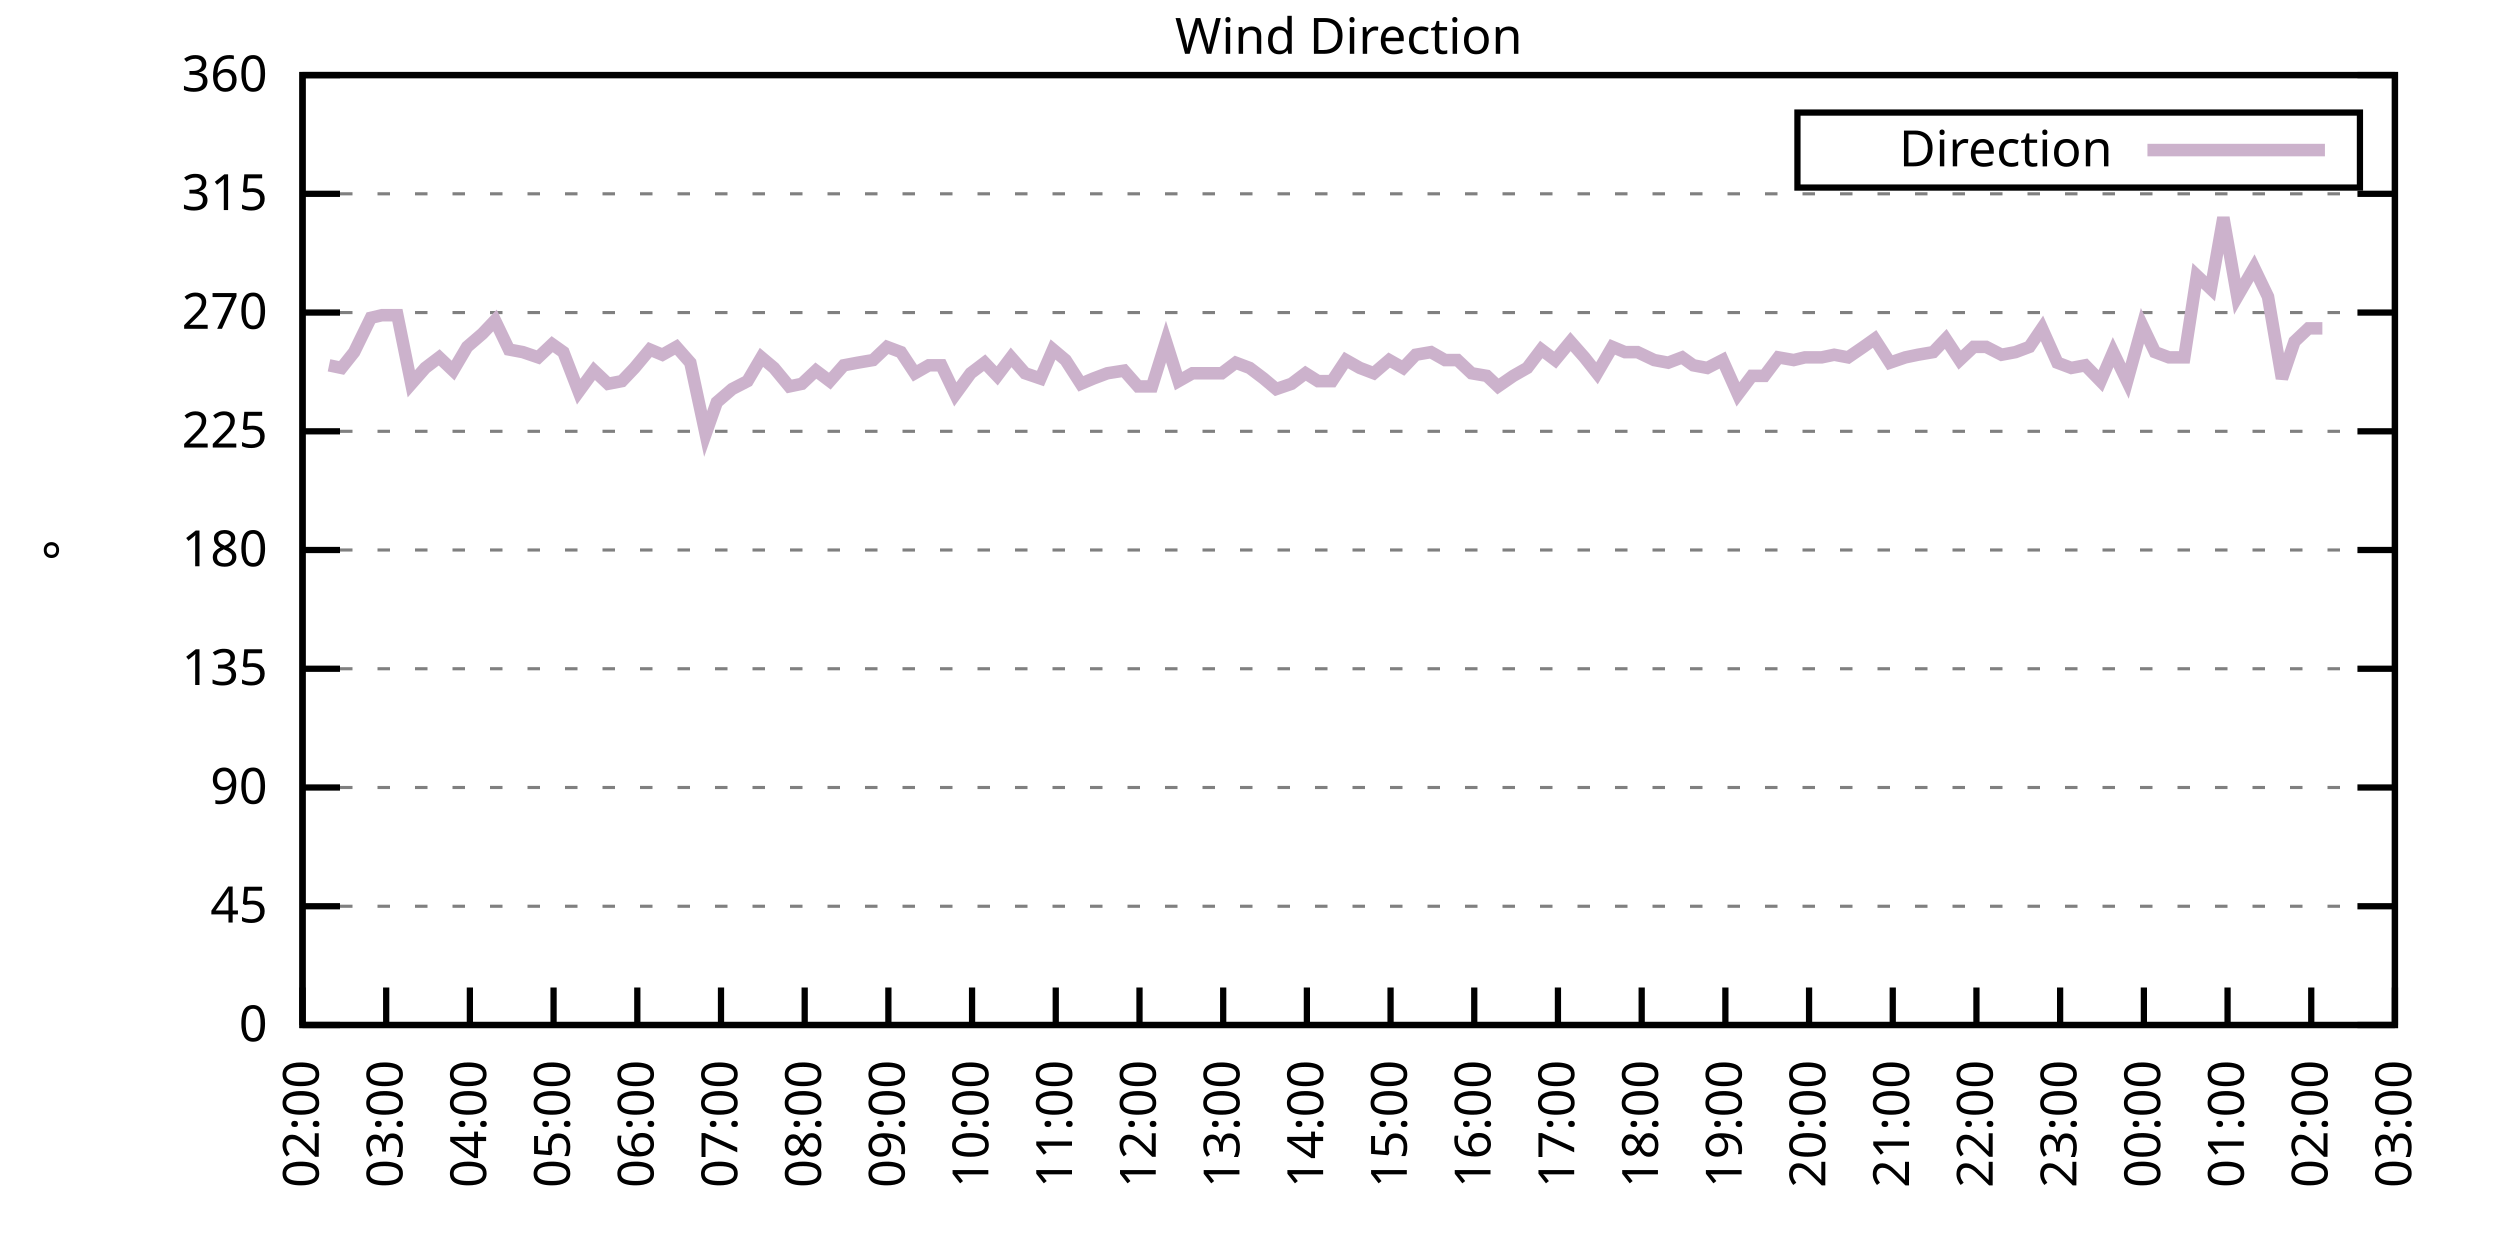
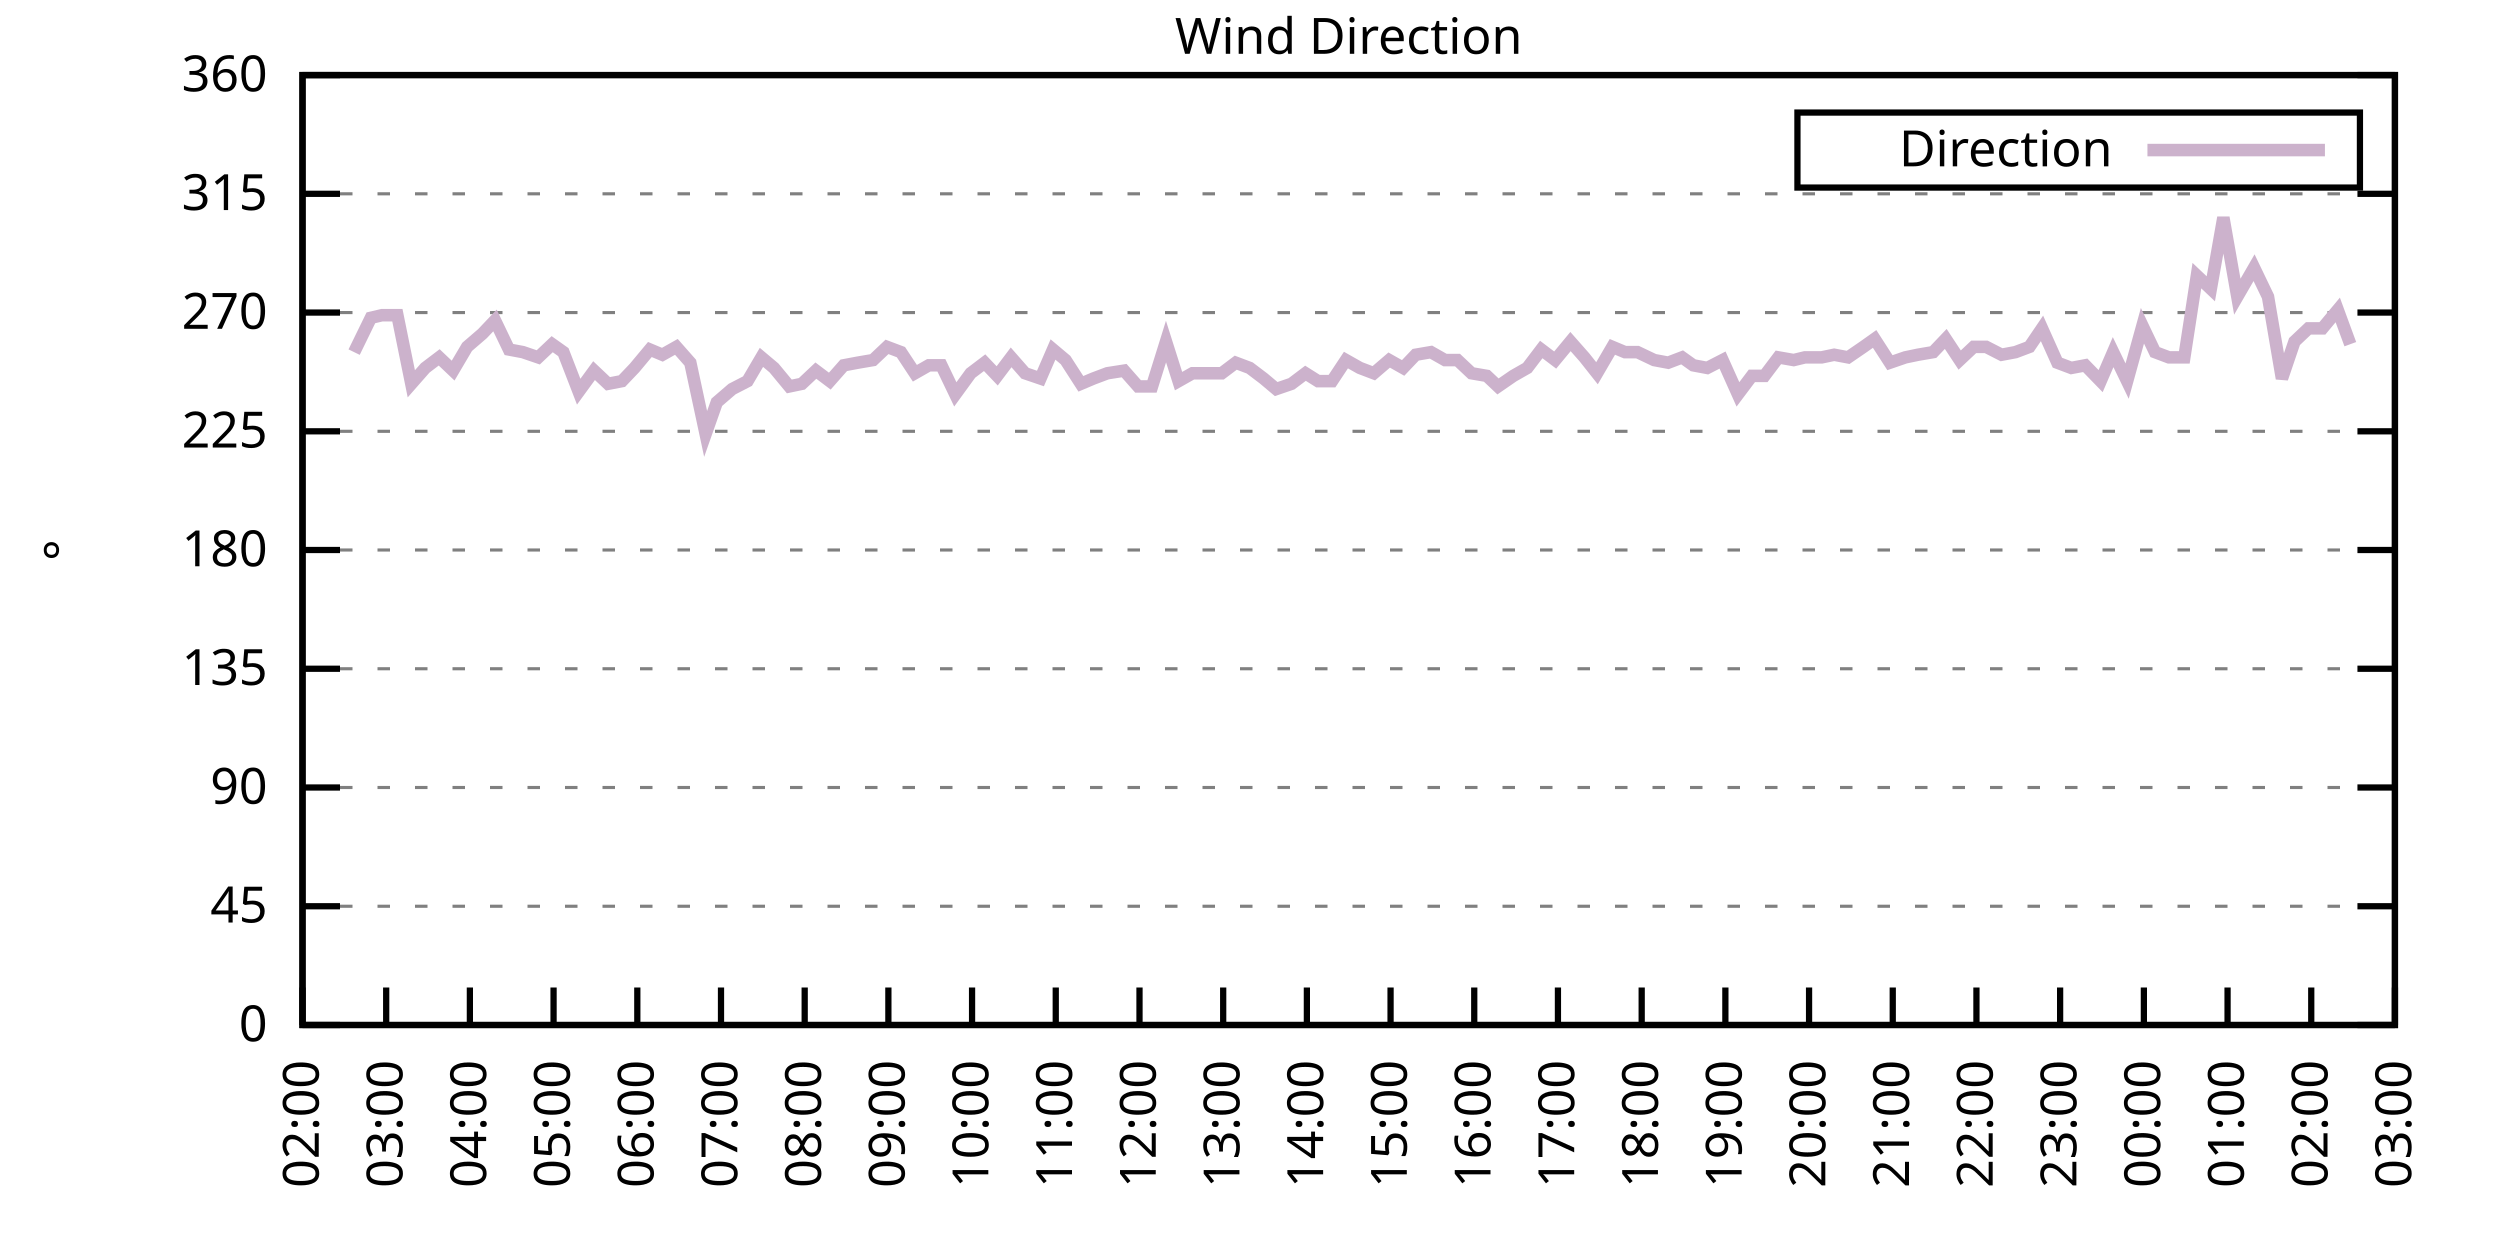
<svg xmlns="http://www.w3.org/2000/svg" xmlns:xlink="http://www.w3.org/1999/xlink" width="400" height="200" viewBox="0 0 400 200">
  <g id="gnuplot_canvas">
    <rect x="0" y="0" width="400" height="200" fill="none" />
    <defs>
      <circle id="gpDot" r="0.5" stroke-width="0.5" stroke="currentColor" />
      <path id="gpPt0" stroke-width="0.333" stroke="currentColor" d="M-1,0 h2 M0,-1 v2" />
      <path id="gpPt1" stroke-width="0.333" stroke="currentColor" d="M-1,-1 L1,1 M1,-1 L-1,1" />
      <path id="gpPt2" stroke-width="0.333" stroke="currentColor" d="M-1,0 L1,0 M0,-1 L0,1 M-1,-1 L1,1 M-1,1 L1,-1" />
      <rect id="gpPt3" stroke-width="0.333" stroke="currentColor" x="-1" y="-1" width="2" height="2" />
      <rect id="gpPt4" stroke-width="0.333" stroke="currentColor" fill="currentColor" x="-1" y="-1" width="2" height="2" />
      <circle id="gpPt5" stroke-width="0.333" stroke="currentColor" cx="0" cy="0" r="1" />
      <use xlink:href="#gpPt5" id="gpPt6" fill="currentColor" stroke="none" />
      <path id="gpPt7" stroke-width="0.333" stroke="currentColor" d="M0,-1.33 L-1.33,0.67 L1.33,0.67 z" />
      <use xlink:href="#gpPt7" id="gpPt8" fill="currentColor" stroke="none" />
      <use xlink:href="#gpPt7" id="gpPt9" stroke="currentColor" transform="rotate(180)" />
      <use xlink:href="#gpPt9" id="gpPt10" fill="currentColor" stroke="none" />
      <use xlink:href="#gpPt3" id="gpPt11" stroke="currentColor" transform="rotate(45)" />
      <use xlink:href="#gpPt11" id="gpPt12" fill="currentColor" stroke="none" />
      <path id="gpPt13" stroke-width="0.333" stroke="currentColor" d="M0,1.330 L1.265,0.411 L0.782,-1.067 L-0.782,-1.076 L-1.265,0.411 z" />
      <use xlink:href="#gpPt13" id="gpPt14" fill="currentColor" stroke="none" />
      <filter id="textbox" filterUnits="objectBoundingBox" x="0" y="0" height="1" width="1">
        <feFlood flood-color="white" flood-opacity="1" result="bgnd" />
        <feComposite in="SourceGraphic" in2="bgnd" operator="atop" />
      </filter>
      <filter id="greybox" filterUnits="objectBoundingBox" x="0" y="0" height="1" width="1">
        <feFlood flood-color="lightgrey" flood-opacity="1" result="grey" />
        <feComposite in="SourceGraphic" in2="grey" operator="atop" />
      </filter>
    </defs>
    <g fill="none" color="white" stroke="currentColor" stroke-width="1.00" stroke-linecap="butt" stroke-linejoin="miter">
</g>
    <g fill="none" color="black" stroke="currentColor" stroke-width="1.00" stroke-linecap="butt" stroke-linejoin="miter">
      <g stroke="none" shape-rendering="crispEdges">
        <polygon fill="rgb(255, 255, 255)" points="48.40,164.00 383.18,164.00 383.18,12.02 48.40,12.02 " />
      </g>
    </g>
    <g fill="none" color="black" stroke="currentColor" stroke-width="1.00" stroke-linecap="butt" stroke-linejoin="miter">
</g>
    <g fill="none" color="black" stroke="black" stroke-width="0.50" stroke-linecap="butt" stroke-linejoin="miter">
</g>
    <g fill="none" color="gray" stroke="currentColor" stroke-width="0.50" stroke-linecap="butt" stroke-linejoin="miter">
      <path stroke="gray" stroke-dasharray="2,4" class="gridline" d="M48.40,164.00 L383.19,164.00  " />
    </g>
    <g fill="none" color="gray" stroke="gray" stroke-width="1.00" stroke-linecap="butt" stroke-linejoin="miter">
</g>
    <g fill="none" color="black" stroke="currentColor" stroke-width="1.00" stroke-linecap="butt" stroke-linejoin="miter">
      <path stroke="black" d="M48.40,164.00 L54.40,164.00 M383.19,164.00 L377.19,164.00  " />
      <g transform="translate(42.80,166.60)" stroke="none" fill="black" font-family="Sans" font-size="8.00" text-anchor="end">
        <text>
          <tspan font-family="Sans"> 0</tspan>
        </text>
      </g>
    </g>
    <g fill="none" color="black" stroke="currentColor" stroke-width="1.00" stroke-linecap="butt" stroke-linejoin="miter">
</g>
    <g fill="none" color="black" stroke="black" stroke-width="0.50" stroke-linecap="butt" stroke-linejoin="miter">
</g>
    <g fill="none" color="gray" stroke="currentColor" stroke-width="0.50" stroke-linecap="butt" stroke-linejoin="miter">
      <path stroke="gray" stroke-dasharray="2,4" class="gridline" d="M48.40,145.00 L383.19,145.00  " />
    </g>
    <g fill="none" color="gray" stroke="gray" stroke-width="1.00" stroke-linecap="butt" stroke-linejoin="miter">
</g>
    <g fill="none" color="black" stroke="currentColor" stroke-width="1.00" stroke-linecap="butt" stroke-linejoin="miter">
      <path stroke="black" d="M48.40,145.00 L54.40,145.00 M383.19,145.00 L377.19,145.00  " />
      <g transform="translate(42.80,147.60)" stroke="none" fill="black" font-family="Sans" font-size="8.00" text-anchor="end">
        <text>
          <tspan font-family="Sans"> 45</tspan>
        </text>
      </g>
    </g>
    <g fill="none" color="black" stroke="currentColor" stroke-width="1.00" stroke-linecap="butt" stroke-linejoin="miter">
</g>
    <g fill="none" color="black" stroke="black" stroke-width="0.50" stroke-linecap="butt" stroke-linejoin="miter">
</g>
    <g fill="none" color="gray" stroke="currentColor" stroke-width="0.50" stroke-linecap="butt" stroke-linejoin="miter">
      <path stroke="gray" stroke-dasharray="2,4" class="gridline" d="M48.40,126.00 L383.19,126.00  " />
    </g>
    <g fill="none" color="gray" stroke="gray" stroke-width="1.00" stroke-linecap="butt" stroke-linejoin="miter">
</g>
    <g fill="none" color="black" stroke="currentColor" stroke-width="1.00" stroke-linecap="butt" stroke-linejoin="miter">
      <path stroke="black" d="M48.40,126.00 L54.40,126.00 M383.19,126.00 L377.19,126.00  " />
      <g transform="translate(42.80,128.60)" stroke="none" fill="black" font-family="Sans" font-size="8.00" text-anchor="end">
        <text>
          <tspan font-family="Sans"> 90</tspan>
        </text>
      </g>
    </g>
    <g fill="none" color="black" stroke="currentColor" stroke-width="1.00" stroke-linecap="butt" stroke-linejoin="miter">
</g>
    <g fill="none" color="black" stroke="black" stroke-width="0.50" stroke-linecap="butt" stroke-linejoin="miter">
</g>
    <g fill="none" color="gray" stroke="currentColor" stroke-width="0.50" stroke-linecap="butt" stroke-linejoin="miter">
      <path stroke="gray" stroke-dasharray="2,4" class="gridline" d="M48.40,107.00 L383.19,107.00  " />
    </g>
    <g fill="none" color="gray" stroke="gray" stroke-width="1.00" stroke-linecap="butt" stroke-linejoin="miter">
</g>
    <g fill="none" color="black" stroke="currentColor" stroke-width="1.00" stroke-linecap="butt" stroke-linejoin="miter">
      <path stroke="black" d="M48.40,107.00 L54.40,107.00 M383.19,107.00 L377.19,107.00  " />
      <g transform="translate(42.80,109.60)" stroke="none" fill="black" font-family="Sans" font-size="8.00" text-anchor="end">
        <text>
          <tspan font-family="Sans"> 135</tspan>
        </text>
      </g>
    </g>
    <g fill="none" color="black" stroke="currentColor" stroke-width="1.00" stroke-linecap="butt" stroke-linejoin="miter">
</g>
    <g fill="none" color="black" stroke="black" stroke-width="0.50" stroke-linecap="butt" stroke-linejoin="miter">
</g>
    <g fill="none" color="gray" stroke="currentColor" stroke-width="0.50" stroke-linecap="butt" stroke-linejoin="miter">
      <path stroke="gray" stroke-dasharray="2,4" class="gridline" d="M48.40,88.00 L383.19,88.00  " />
    </g>
    <g fill="none" color="gray" stroke="gray" stroke-width="1.00" stroke-linecap="butt" stroke-linejoin="miter">
</g>
    <g fill="none" color="black" stroke="currentColor" stroke-width="1.00" stroke-linecap="butt" stroke-linejoin="miter">
      <path stroke="black" d="M48.40,88.00 L54.40,88.00 M383.19,88.00 L377.19,88.00  " />
      <g transform="translate(42.80,90.60)" stroke="none" fill="black" font-family="Sans" font-size="8.00" text-anchor="end">
        <text>
          <tspan font-family="Sans"> 180</tspan>
        </text>
      </g>
    </g>
    <g fill="none" color="black" stroke="currentColor" stroke-width="1.00" stroke-linecap="butt" stroke-linejoin="miter">
</g>
    <g fill="none" color="black" stroke="black" stroke-width="0.50" stroke-linecap="butt" stroke-linejoin="miter">
</g>
    <g fill="none" color="gray" stroke="currentColor" stroke-width="0.50" stroke-linecap="butt" stroke-linejoin="miter">
      <path stroke="gray" stroke-dasharray="2,4" class="gridline" d="M48.40,69.01 L383.19,69.01  " />
    </g>
    <g fill="none" color="gray" stroke="gray" stroke-width="1.00" stroke-linecap="butt" stroke-linejoin="miter">
</g>
    <g fill="none" color="black" stroke="currentColor" stroke-width="1.00" stroke-linecap="butt" stroke-linejoin="miter">
      <path stroke="black" d="M48.40,69.01 L54.40,69.01 M383.19,69.01 L377.19,69.01  " />
      <g transform="translate(42.80,71.61)" stroke="none" fill="black" font-family="Sans" font-size="8.00" text-anchor="end">
        <text>
          <tspan font-family="Sans"> 225</tspan>
        </text>
      </g>
    </g>
    <g fill="none" color="black" stroke="currentColor" stroke-width="1.00" stroke-linecap="butt" stroke-linejoin="miter">
</g>
    <g fill="none" color="black" stroke="black" stroke-width="0.50" stroke-linecap="butt" stroke-linejoin="miter">
</g>
    <g fill="none" color="gray" stroke="currentColor" stroke-width="0.50" stroke-linecap="butt" stroke-linejoin="miter">
      <path stroke="gray" stroke-dasharray="2,4" class="gridline" d="M48.40,50.01 L383.19,50.01  " />
    </g>
    <g fill="none" color="gray" stroke="gray" stroke-width="1.00" stroke-linecap="butt" stroke-linejoin="miter">
</g>
    <g fill="none" color="black" stroke="currentColor" stroke-width="1.00" stroke-linecap="butt" stroke-linejoin="miter">
      <path stroke="black" d="M48.40,50.01 L54.40,50.01 M383.19,50.01 L377.19,50.01  " />
      <g transform="translate(42.80,52.61)" stroke="none" fill="black" font-family="Sans" font-size="8.00" text-anchor="end">
        <text>
          <tspan font-family="Sans"> 270</tspan>
        </text>
      </g>
    </g>
    <g fill="none" color="black" stroke="currentColor" stroke-width="1.00" stroke-linecap="butt" stroke-linejoin="miter">
</g>
    <g fill="none" color="black" stroke="black" stroke-width="0.50" stroke-linecap="butt" stroke-linejoin="miter">
</g>
    <g fill="none" color="gray" stroke="currentColor" stroke-width="0.50" stroke-linecap="butt" stroke-linejoin="miter">
      <path stroke="gray" stroke-dasharray="2,4" class="gridline" d="M48.40,31.01 L383.19,31.01  " />
    </g>
    <g fill="none" color="gray" stroke="gray" stroke-width="1.00" stroke-linecap="butt" stroke-linejoin="miter">
</g>
    <g fill="none" color="black" stroke="currentColor" stroke-width="1.00" stroke-linecap="butt" stroke-linejoin="miter">
      <path stroke="black" d="M48.40,31.01 L54.40,31.01 M383.19,31.01 L377.19,31.01  " />
      <g transform="translate(42.80,33.61)" stroke="none" fill="black" font-family="Sans" font-size="8.00" text-anchor="end">
        <text>
          <tspan font-family="Sans"> 315</tspan>
        </text>
      </g>
    </g>
    <g fill="none" color="black" stroke="currentColor" stroke-width="1.00" stroke-linecap="butt" stroke-linejoin="miter">
</g>
    <g fill="none" color="black" stroke="black" stroke-width="0.50" stroke-linecap="butt" stroke-linejoin="miter">
</g>
    <g fill="none" color="gray" stroke="currentColor" stroke-width="0.50" stroke-linecap="butt" stroke-linejoin="miter">
      <path stroke="gray" stroke-dasharray="2,4" class="gridline" d="M48.40,12.01 L383.19,12.01  " />
    </g>
    <g fill="none" color="gray" stroke="gray" stroke-width="1.00" stroke-linecap="butt" stroke-linejoin="miter">
</g>
    <g fill="none" color="black" stroke="currentColor" stroke-width="1.00" stroke-linecap="butt" stroke-linejoin="miter">
      <path stroke="black" d="M48.40,12.01 L54.40,12.01 M383.19,12.01 L377.19,12.01  " />
      <g transform="translate(42.80,14.61)" stroke="none" fill="black" font-family="Sans" font-size="8.00" text-anchor="end">
        <text>
          <tspan font-family="Sans"> 360</tspan>
        </text>
      </g>
    </g>
    <g fill="none" color="black" stroke="currentColor" stroke-width="1.00" stroke-linecap="butt" stroke-linejoin="miter">
      <path stroke="black" d="M48.40,164.00 L48.40,158.00  " />
      <g transform="translate(51.00,169.60) rotate(270.00)" stroke="none" fill="black" font-family="Sans" font-size="8.00" text-anchor="end">
        <text>
          <tspan font-family="Sans">02:00</tspan>
        </text>
      </g>
    </g>
    <g fill="none" color="black" stroke="currentColor" stroke-width="1.00" stroke-linecap="butt" stroke-linejoin="miter">
      <path stroke="black" d="M61.79,164.00 L61.79,158.00  " />
      <g transform="translate(64.39,169.60) rotate(270.00)" stroke="none" fill="black" font-family="Sans" font-size="8.00" text-anchor="end">
        <text>
          <tspan font-family="Sans">03:00</tspan>
        </text>
      </g>
    </g>
    <g fill="none" color="black" stroke="currentColor" stroke-width="1.00" stroke-linecap="butt" stroke-linejoin="miter">
      <path stroke="black" d="M75.18,164.00 L75.18,158.00  " />
      <g transform="translate(77.78,169.60) rotate(270.00)" stroke="none" fill="black" font-family="Sans" font-size="8.00" text-anchor="end">
        <text>
          <tspan font-family="Sans">04:00</tspan>
        </text>
      </g>
    </g>
    <g fill="none" color="black" stroke="currentColor" stroke-width="1.00" stroke-linecap="butt" stroke-linejoin="miter">
      <path stroke="black" d="M88.57,164.00 L88.57,158.00  " />
      <g transform="translate(91.17,169.60) rotate(270.00)" stroke="none" fill="black" font-family="Sans" font-size="8.00" text-anchor="end">
        <text>
          <tspan font-family="Sans">05:00</tspan>
        </text>
      </g>
    </g>
    <g fill="none" color="black" stroke="currentColor" stroke-width="1.00" stroke-linecap="butt" stroke-linejoin="miter">
      <path stroke="black" d="M101.97,164.00 L101.97,158.00  " />
      <g transform="translate(104.57,169.60) rotate(270.00)" stroke="none" fill="black" font-family="Sans" font-size="8.00" text-anchor="end">
        <text>
          <tspan font-family="Sans">06:00</tspan>
        </text>
      </g>
    </g>
    <g fill="none" color="black" stroke="currentColor" stroke-width="1.00" stroke-linecap="butt" stroke-linejoin="miter">
      <path stroke="black" d="M115.36,164.00 L115.36,158.00  " />
      <g transform="translate(117.96,169.60) rotate(270.00)" stroke="none" fill="black" font-family="Sans" font-size="8.00" text-anchor="end">
        <text>
          <tspan font-family="Sans">07:00</tspan>
        </text>
      </g>
    </g>
    <g fill="none" color="black" stroke="currentColor" stroke-width="1.00" stroke-linecap="butt" stroke-linejoin="miter">
      <path stroke="black" d="M128.75,164.00 L128.75,158.00  " />
      <g transform="translate(131.35,169.60) rotate(270.00)" stroke="none" fill="black" font-family="Sans" font-size="8.00" text-anchor="end">
        <text>
          <tspan font-family="Sans">08:00</tspan>
        </text>
      </g>
    </g>
    <g fill="none" color="black" stroke="currentColor" stroke-width="1.00" stroke-linecap="butt" stroke-linejoin="miter">
      <path stroke="black" d="M142.14,164.00 L142.14,158.00  " />
      <g transform="translate(144.74,169.60) rotate(270.00)" stroke="none" fill="black" font-family="Sans" font-size="8.00" text-anchor="end">
        <text>
          <tspan font-family="Sans">09:00</tspan>
        </text>
      </g>
    </g>
    <g fill="none" color="black" stroke="currentColor" stroke-width="1.00" stroke-linecap="butt" stroke-linejoin="miter">
      <path stroke="black" d="M155.53,164.00 L155.53,158.00  " />
      <g transform="translate(158.13,169.60) rotate(270.00)" stroke="none" fill="black" font-family="Sans" font-size="8.00" text-anchor="end">
        <text>
          <tspan font-family="Sans">10:00</tspan>
        </text>
      </g>
    </g>
    <g fill="none" color="black" stroke="currentColor" stroke-width="1.00" stroke-linecap="butt" stroke-linejoin="miter">
      <path stroke="black" d="M168.92,164.00 L168.92,158.00  " />
      <g transform="translate(171.52,169.60) rotate(270.00)" stroke="none" fill="black" font-family="Sans" font-size="8.00" text-anchor="end">
        <text>
          <tspan font-family="Sans">11:00</tspan>
        </text>
      </g>
    </g>
    <g fill="none" color="black" stroke="currentColor" stroke-width="1.00" stroke-linecap="butt" stroke-linejoin="miter">
      <path stroke="black" d="M182.32,164.00 L182.32,158.00  " />
      <g transform="translate(184.92,169.60) rotate(270.00)" stroke="none" fill="black" font-family="Sans" font-size="8.00" text-anchor="end">
        <text>
          <tspan font-family="Sans">12:00</tspan>
        </text>
      </g>
    </g>
    <g fill="none" color="black" stroke="currentColor" stroke-width="1.00" stroke-linecap="butt" stroke-linejoin="miter">
      <path stroke="black" d="M195.71,164.00 L195.71,158.00  " />
      <g transform="translate(198.31,169.60) rotate(270.00)" stroke="none" fill="black" font-family="Sans" font-size="8.00" text-anchor="end">
        <text>
          <tspan font-family="Sans">13:00</tspan>
        </text>
      </g>
    </g>
    <g fill="none" color="black" stroke="currentColor" stroke-width="1.00" stroke-linecap="butt" stroke-linejoin="miter">
      <path stroke="black" d="M209.10,164.00 L209.10,158.00  " />
      <g transform="translate(211.70,169.60) rotate(270.00)" stroke="none" fill="black" font-family="Sans" font-size="8.00" text-anchor="end">
        <text>
          <tspan font-family="Sans">14:00</tspan>
        </text>
      </g>
    </g>
    <g fill="none" color="black" stroke="currentColor" stroke-width="1.00" stroke-linecap="butt" stroke-linejoin="miter">
      <path stroke="black" d="M222.49,164.00 L222.49,158.00  " />
      <g transform="translate(225.09,169.60) rotate(270.00)" stroke="none" fill="black" font-family="Sans" font-size="8.00" text-anchor="end">
        <text>
          <tspan font-family="Sans">15:00</tspan>
        </text>
      </g>
    </g>
    <g fill="none" color="black" stroke="currentColor" stroke-width="1.00" stroke-linecap="butt" stroke-linejoin="miter">
      <path stroke="black" d="M235.88,164.00 L235.88,158.00  " />
      <g transform="translate(238.48,169.60) rotate(270.00)" stroke="none" fill="black" font-family="Sans" font-size="8.00" text-anchor="end">
        <text>
          <tspan font-family="Sans">16:00</tspan>
        </text>
      </g>
    </g>
    <g fill="none" color="black" stroke="currentColor" stroke-width="1.00" stroke-linecap="butt" stroke-linejoin="miter">
      <path stroke="black" d="M249.27,164.00 L249.27,158.00  " />
      <g transform="translate(251.87,169.60) rotate(270.00)" stroke="none" fill="black" font-family="Sans" font-size="8.00" text-anchor="end">
        <text>
          <tspan font-family="Sans">17:00</tspan>
        </text>
      </g>
    </g>
    <g fill="none" color="black" stroke="currentColor" stroke-width="1.00" stroke-linecap="butt" stroke-linejoin="miter">
      <path stroke="black" d="M262.67,164.00 L262.67,158.00  " />
      <g transform="translate(265.27,169.60) rotate(270.00)" stroke="none" fill="black" font-family="Sans" font-size="8.00" text-anchor="end">
        <text>
          <tspan font-family="Sans">18:00</tspan>
        </text>
      </g>
    </g>
    <g fill="none" color="black" stroke="currentColor" stroke-width="1.00" stroke-linecap="butt" stroke-linejoin="miter">
      <path stroke="black" d="M276.06,164.00 L276.06,158.00  " />
      <g transform="translate(278.66,169.60) rotate(270.00)" stroke="none" fill="black" font-family="Sans" font-size="8.00" text-anchor="end">
        <text>
          <tspan font-family="Sans">19:00</tspan>
        </text>
      </g>
    </g>
    <g fill="none" color="black" stroke="currentColor" stroke-width="1.00" stroke-linecap="butt" stroke-linejoin="miter">
      <path stroke="black" d="M289.45,164.00 L289.45,158.00  " />
      <g transform="translate(292.05,169.60) rotate(270.00)" stroke="none" fill="black" font-family="Sans" font-size="8.00" text-anchor="end">
        <text>
          <tspan font-family="Sans">20:00</tspan>
        </text>
      </g>
    </g>
    <g fill="none" color="black" stroke="currentColor" stroke-width="1.00" stroke-linecap="butt" stroke-linejoin="miter">
      <path stroke="black" d="M302.84,164.00 L302.84,158.00  " />
      <g transform="translate(305.44,169.60) rotate(270.00)" stroke="none" fill="black" font-family="Sans" font-size="8.00" text-anchor="end">
        <text>
          <tspan font-family="Sans">21:00</tspan>
        </text>
      </g>
    </g>
    <g fill="none" color="black" stroke="currentColor" stroke-width="1.00" stroke-linecap="butt" stroke-linejoin="miter">
      <path stroke="black" d="M316.23,164.00 L316.23,158.00  " />
      <g transform="translate(318.83,169.60) rotate(270.00)" stroke="none" fill="black" font-family="Sans" font-size="8.00" text-anchor="end">
        <text>
          <tspan font-family="Sans">22:00</tspan>
        </text>
      </g>
    </g>
    <g fill="none" color="black" stroke="currentColor" stroke-width="1.00" stroke-linecap="butt" stroke-linejoin="miter">
      <path stroke="black" d="M329.62,164.00 L329.62,158.00  " />
      <g transform="translate(332.22,169.60) rotate(270.00)" stroke="none" fill="black" font-family="Sans" font-size="8.00" text-anchor="end">
        <text>
          <tspan font-family="Sans">23:00</tspan>
        </text>
      </g>
    </g>
    <g fill="none" color="black" stroke="currentColor" stroke-width="1.00" stroke-linecap="butt" stroke-linejoin="miter">
      <path stroke="black" d="M343.02,164.00 L343.02,158.00  " />
      <g transform="translate(345.62,169.60) rotate(270.00)" stroke="none" fill="black" font-family="Sans" font-size="8.00" text-anchor="end">
        <text>
          <tspan font-family="Sans">00:00</tspan>
        </text>
      </g>
    </g>
    <g fill="none" color="black" stroke="currentColor" stroke-width="1.00" stroke-linecap="butt" stroke-linejoin="miter">
      <path stroke="black" d="M356.41,164.00 L356.41,158.00  " />
      <g transform="translate(359.01,169.60) rotate(270.00)" stroke="none" fill="black" font-family="Sans" font-size="8.00" text-anchor="end">
        <text>
          <tspan font-family="Sans">01:00</tspan>
        </text>
      </g>
    </g>
    <g fill="none" color="black" stroke="currentColor" stroke-width="1.00" stroke-linecap="butt" stroke-linejoin="miter">
      <path stroke="black" d="M369.80,164.00 L369.80,158.00  " />
      <g transform="translate(372.40,169.60) rotate(270.00)" stroke="none" fill="black" font-family="Sans" font-size="8.00" text-anchor="end">
        <text>
          <tspan font-family="Sans">02:00</tspan>
        </text>
      </g>
    </g>
    <g fill="none" color="black" stroke="currentColor" stroke-width="1.00" stroke-linecap="butt" stroke-linejoin="miter">
      <path stroke="black" d="M383.19,164.00 L383.19,158.00  " />
      <g transform="translate(385.79,169.60) rotate(270.00)" stroke="none" fill="black" font-family="Sans" font-size="8.00" text-anchor="end">
        <text>
          <tspan font-family="Sans">03:00</tspan>
        </text>
      </g>
    </g>
    <g fill="none" color="black" stroke="currentColor" stroke-width="1.00" stroke-linecap="butt" stroke-linejoin="miter">
</g>
    <g fill="none" color="black" stroke="currentColor" stroke-width="1.00" stroke-linecap="butt" stroke-linejoin="miter">
      <path stroke="black" d="M48.40,12.01 L48.40,164.00 L383.19,164.00 L383.19,12.01 L48.40,12.01 Z  " />
    </g>
    <g fill="none" color="black" stroke="currentColor" stroke-width="1.00" stroke-linecap="butt" stroke-linejoin="miter">
</g>
    <g fill="none" color="black" stroke="currentColor" stroke-width="1.00" stroke-linecap="butt" stroke-linejoin="miter">
      <path stroke="black" d="M287.59,30.01 L287.59,18.01 L377.59,18.01 L377.59,30.01 L287.59,30.01 Z  " />
    </g>
    <g id="Wind_direction_plot_1">
      <g fill="none" color="white" stroke="black" stroke-width="2.00" stroke-linecap="butt" stroke-linejoin="miter">
</g>
      <g fill="none" color="black" stroke="currentColor" stroke-width="2.00" stroke-linecap="butt" stroke-linejoin="miter">
        <g transform="translate(337.99,26.61)" stroke="none" fill="black" font-family="Sans" font-size="8.00" text-anchor="end">
          <text>
            <tspan font-family="Sans">Direction</tspan>
          </text>
        </g>
      </g>
      <g fill="none" color="black" stroke="currentColor" stroke-width="2.00" stroke-linecap="butt" stroke-linejoin="miter">
-         <path stroke="rgb(204, 178, 204)" d="M343.59,24.01 L371.99,24.01 M52.64,58.45 L54.65,58.87 L56.66,56.34 L59.34,50.85 L61.12,50.43 L63.58,50.43   L65.81,61.41 L68.04,58.87 L70.27,57.18 L72.50,59.30 L74.74,55.50 L77.19,53.39 L79.20,51.27 L81.43,55.92   L83.66,56.34 L86.12,57.18 L88.35,55.07 L90.14,56.34 L92.59,62.67 L95.05,59.30 L97.28,61.41 L99.51,60.98   L101.52,58.87 L103.98,55.92 L105.98,56.76 L108.22,55.50 L110.45,58.03 L112.90,69.43 L114.69,64.36 L117.14,62.25   L119.60,60.98 L121.83,57.18 L123.84,58.87 L126.29,61.83 L128.30,61.41 L130.54,59.30 L132.77,60.98 L135.00,58.45   L137.23,58.03 L139.69,57.61 L141.92,55.50 L144.15,56.34 L146.38,59.72 L148.61,58.45 L150.62,58.45 L152.85,63.10   L155.31,59.72 L157.54,58.03 L159.55,60.14 L161.78,57.18 L164.01,59.72 L166.47,60.56 L168.48,55.92 L170.49,57.61   L172.94,61.41 L174.95,60.56 L177.18,59.72 L179.86,59.30 L182.09,61.83 L184.32,61.83 L186.56,54.65 L188.57,60.98   L190.80,59.72 L193.25,59.72 L195.48,59.72 L197.72,58.03 L199.95,58.87 L202.18,60.56 L204.19,62.25 L206.64,61.41   L208.88,59.72 L210.88,60.98 L213.12,60.98 L215.35,57.61 L217.58,58.87 L219.81,59.72 L222.27,57.61 L224.50,58.87   L226.51,56.76 L228.96,56.34 L231.20,57.61 L233.20,57.61 L235.44,59.72 L237.89,60.14 L239.68,61.83 L242.13,60.14   L244.36,58.87 L246.60,55.92 L248.83,57.61 L251.28,54.65 L253.51,57.18 L255.52,59.72 L257.98,55.50 L259.99,56.34   L262.00,56.34 L264.67,57.61 L266.91,58.03 L269.14,57.18 L270.92,58.45 L273.16,58.87 L275.61,57.61 L278.07,63.10   L280.30,60.14 L282.31,60.14 L284.54,57.18 L286.99,57.61 L288.78,57.18 L291.46,57.18 L293.47,56.76 L295.70,57.18   L298.15,55.50 L299.94,54.23 L302.39,58.03 L304.85,57.18 L306.86,56.76 L309.31,56.34 L311.32,54.23 L313.55,57.61   L315.79,55.50 L317.79,55.50 L320.25,56.76 L322.48,56.34 L324.71,55.50 L326.72,52.54 L329.18,58.03 L331.41,58.87   L333.64,58.45 L336.10,60.98 L338.10,56.34 L340.34,60.98 L342.79,52.12 L344.80,56.34 L347.03,57.18 L349.49,57.18   L351.50,44.10 L353.73,46.21 L355.74,34.81 L357.97,47.47 L360.65,42.83 L362.88,47.47 L365.11,60.56 L367.12,54.65   L369.35,52.54 L371.58,52.54  " />
+         <path stroke="rgb(204, 178, 204)" d="M343.59,24.01 L371.99,24.01 M56.66,56.34 L59.34,50.85 L61.12,50.43 L63.58,50.43 L65.81,61.41 L68.04,58.87   L70.27,57.18 L72.50,59.30 L74.74,55.50 L77.19,53.39 L79.20,51.27 L81.43,55.92 L83.66,56.34 L86.12,57.18   L88.35,55.07 L90.14,56.34 L92.59,62.67 L95.05,59.30 L97.28,61.41 L99.51,60.98 L101.52,58.87 L103.98,55.92   L105.98,56.76 L108.22,55.50 L110.45,58.03 L112.90,69.43 L114.69,64.36 L117.14,62.25 L119.60,60.98 L121.83,57.18   L123.84,58.87 L126.29,61.83 L128.30,61.41 L130.54,59.30 L132.77,60.98 L135.00,58.45 L137.23,58.03 L139.69,57.61   L141.92,55.50 L144.15,56.34 L146.38,59.72 L148.61,58.45 L150.62,58.45 L152.85,63.10 L155.31,59.72 L157.54,58.03   L159.55,60.14 L161.78,57.18 L164.01,59.72 L166.47,60.56 L168.48,55.92 L170.49,57.61 L172.94,61.41 L174.95,60.56   L177.18,59.72 L179.86,59.30 L182.09,61.83 L184.32,61.83 L186.56,54.65 L188.57,60.98 L190.80,59.72 L193.25,59.72   L195.48,59.72 L197.72,58.03 L199.95,58.87 L202.18,60.56 L204.19,62.25 L206.64,61.41 L208.88,59.72 L210.88,60.98   L213.12,60.98 L215.35,57.61 L217.58,58.87 L219.81,59.72 L222.27,57.61 L224.50,58.87 L226.51,56.76 L228.96,56.34   L231.20,57.61 L233.20,57.61 L235.44,59.72 L237.89,60.14 L239.68,61.83 L242.13,60.14 L244.36,58.87 L246.60,55.92   L248.83,57.61 L251.28,54.65 L253.51,57.18 L255.52,59.72 L257.98,55.50 L259.99,56.34 L262.00,56.34 L264.67,57.61   L266.91,58.03 L269.14,57.18 L270.92,58.45 L273.16,58.87 L275.61,57.61 L278.07,63.10 L280.30,60.14 L282.31,60.14   L284.54,57.18 L286.99,57.61 L288.78,57.18 L291.46,57.18 L293.47,56.76 L295.70,57.18 L298.15,55.50 L299.94,54.23   L302.39,58.03 L304.85,57.18 L306.86,56.76 L309.31,56.34 L311.32,54.23 L313.55,57.61 L315.79,55.50 L317.79,55.50   L320.25,56.76 L322.48,56.34 L324.71,55.50 L326.72,52.54 L329.18,58.03 L331.41,58.87 L333.64,58.45 L336.10,60.98   L338.10,56.34 L340.34,60.98 L342.79,52.12 L344.80,56.34 L347.03,57.18 L349.49,57.18 L351.50,44.10 L353.73,46.21   L355.74,34.81 L357.97,47.47 L360.65,42.83 L362.88,47.47 L365.11,60.56 L367.12,54.65 L369.35,52.54 L371.58,52.54   L374.04,49.59 L376.05,55.07  " />
      </g>
    </g>
    <g fill="none" color="black" stroke="currentColor" stroke-width="2.00" stroke-linecap="butt" stroke-linejoin="miter">
</g>
    <g fill="none" color="black" stroke="black" stroke-width="1.00" stroke-linecap="butt" stroke-linejoin="miter">
</g>
    <g fill="none" color="black" stroke="currentColor" stroke-width="1.00" stroke-linecap="butt" stroke-linejoin="miter">
      <path stroke="black" d="M48.40,12.01 L48.40,164.00 L383.19,164.00 L383.19,12.01 L48.40,12.01 Z  " />
      <g transform="translate(12.80,88.01) rotate(270.00)" stroke="none" fill="black" font-family="Sans" font-size="8.00" text-anchor="middle">
        <text>
          <tspan font-family="Sans">°</tspan>
        </text>
      </g>
    </g>
    <g fill="none" color="black" stroke="currentColor" stroke-width="1.00" stroke-linecap="butt" stroke-linejoin="miter">
</g>
    <g fill="none" color="black" stroke="currentColor" stroke-width="1.00" stroke-linecap="butt" stroke-linejoin="miter">
      <g transform="translate(215.79,8.61)" stroke="none" fill="black" font-family="Sans" font-size="8.00" text-anchor="middle">
        <text>
          <tspan font-family="Sans">Wind Direction</tspan>
        </text>
      </g>
    </g>
    <g fill="none" color="black" stroke="currentColor" stroke-width="1.00" stroke-linecap="butt" stroke-linejoin="miter">
</g>
  </g>
</svg>
